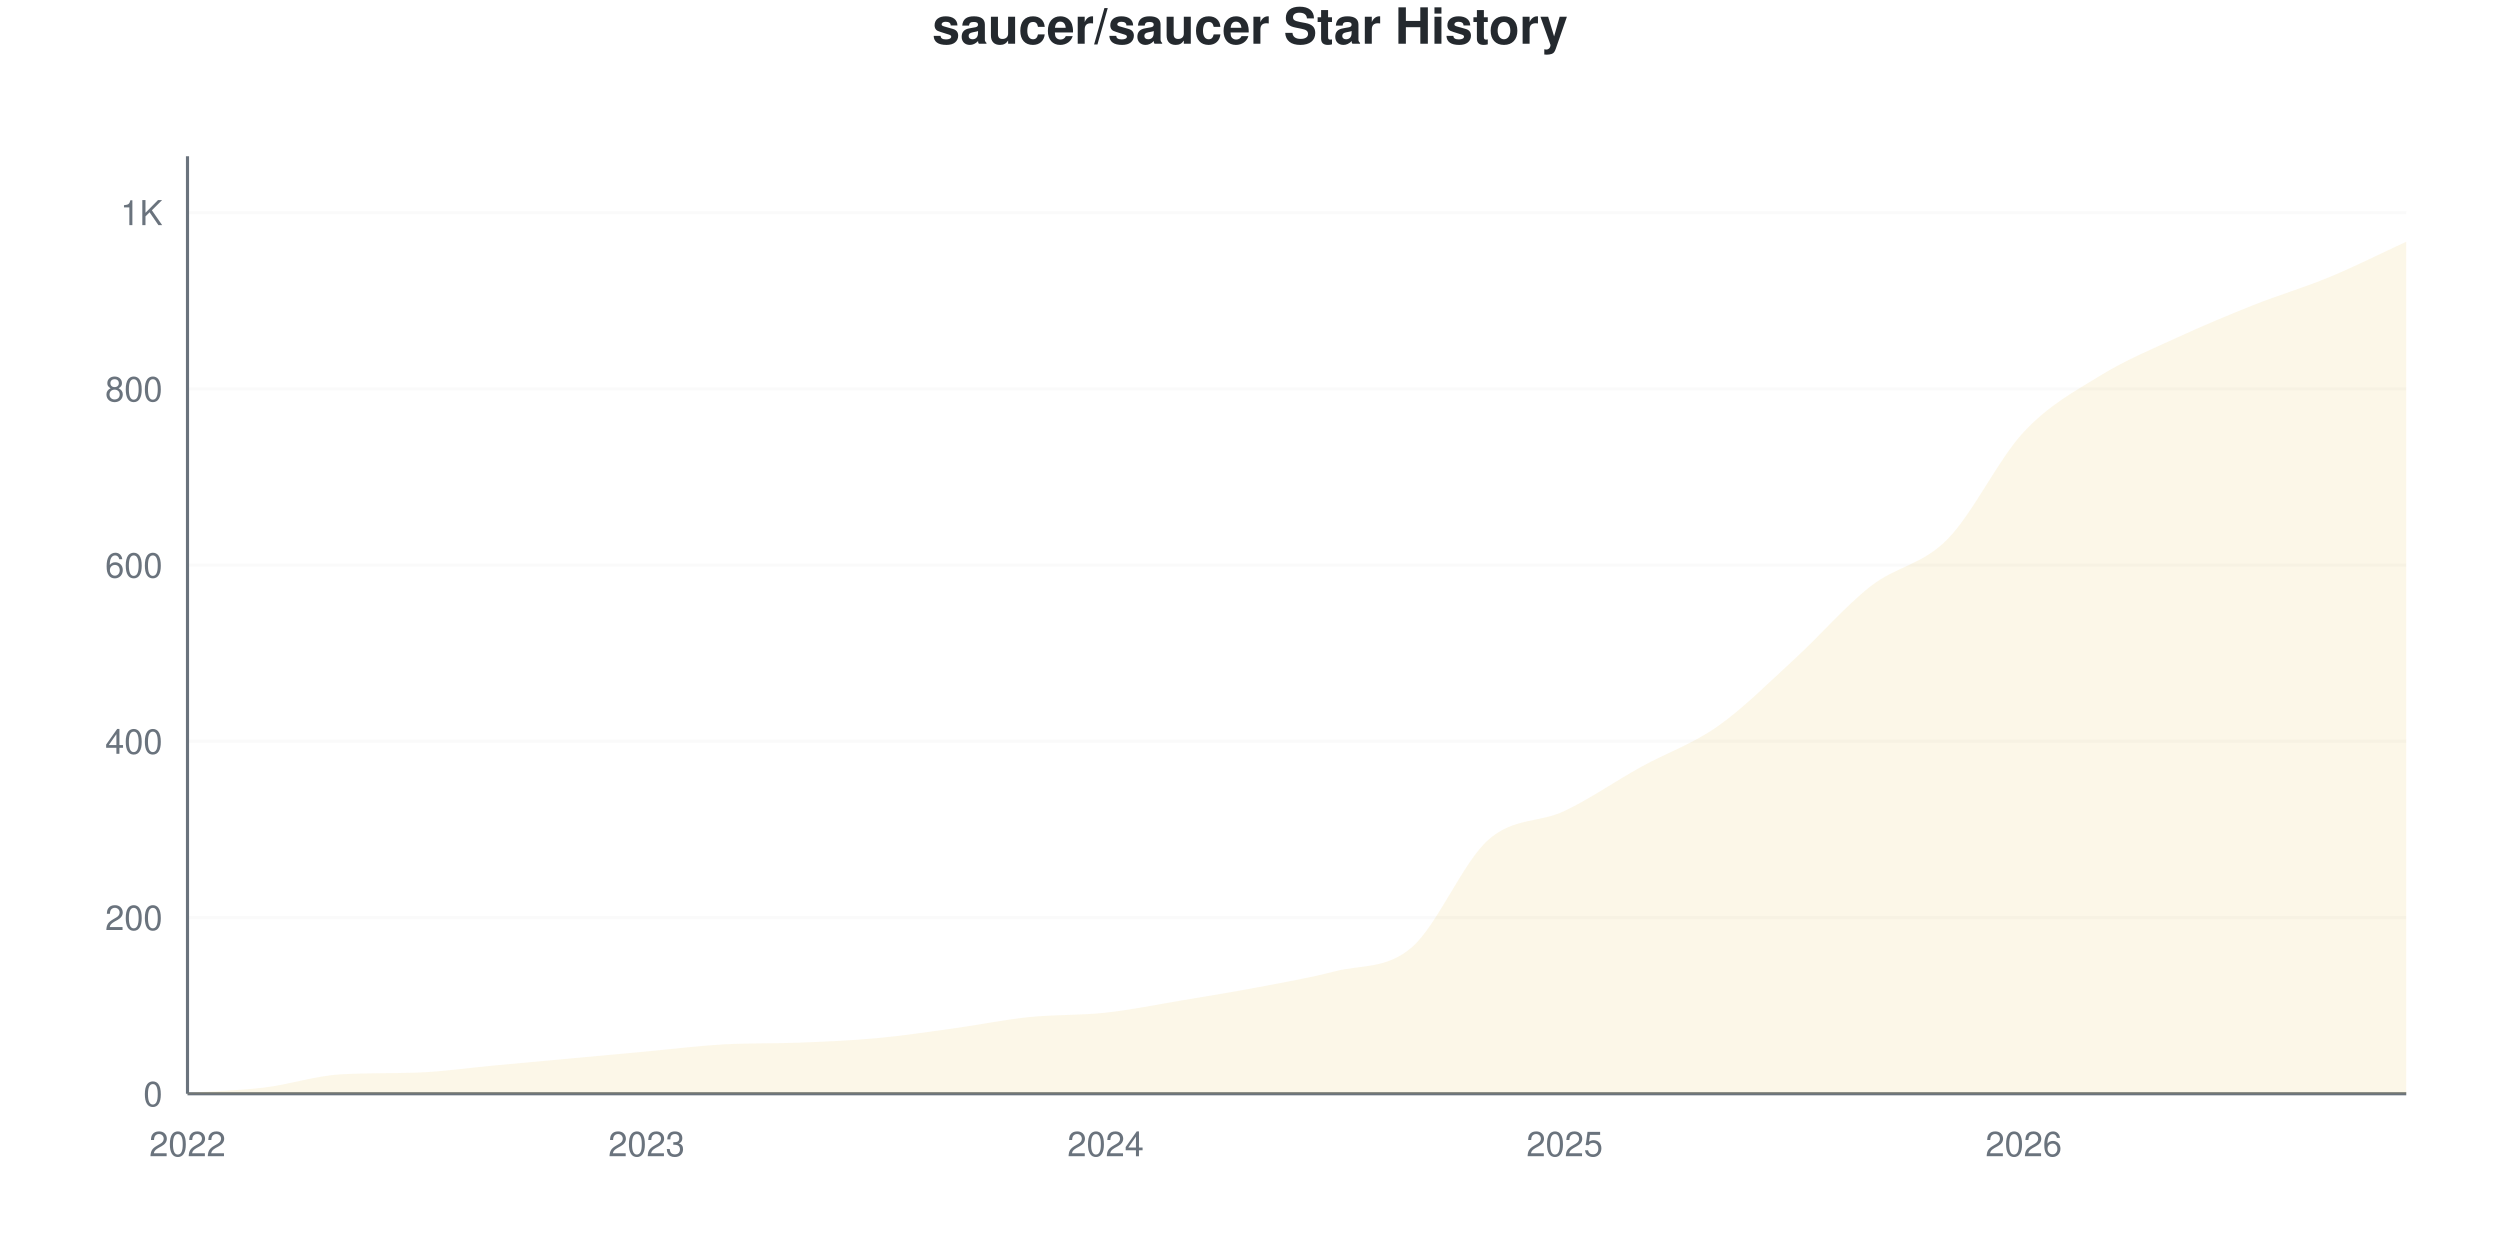
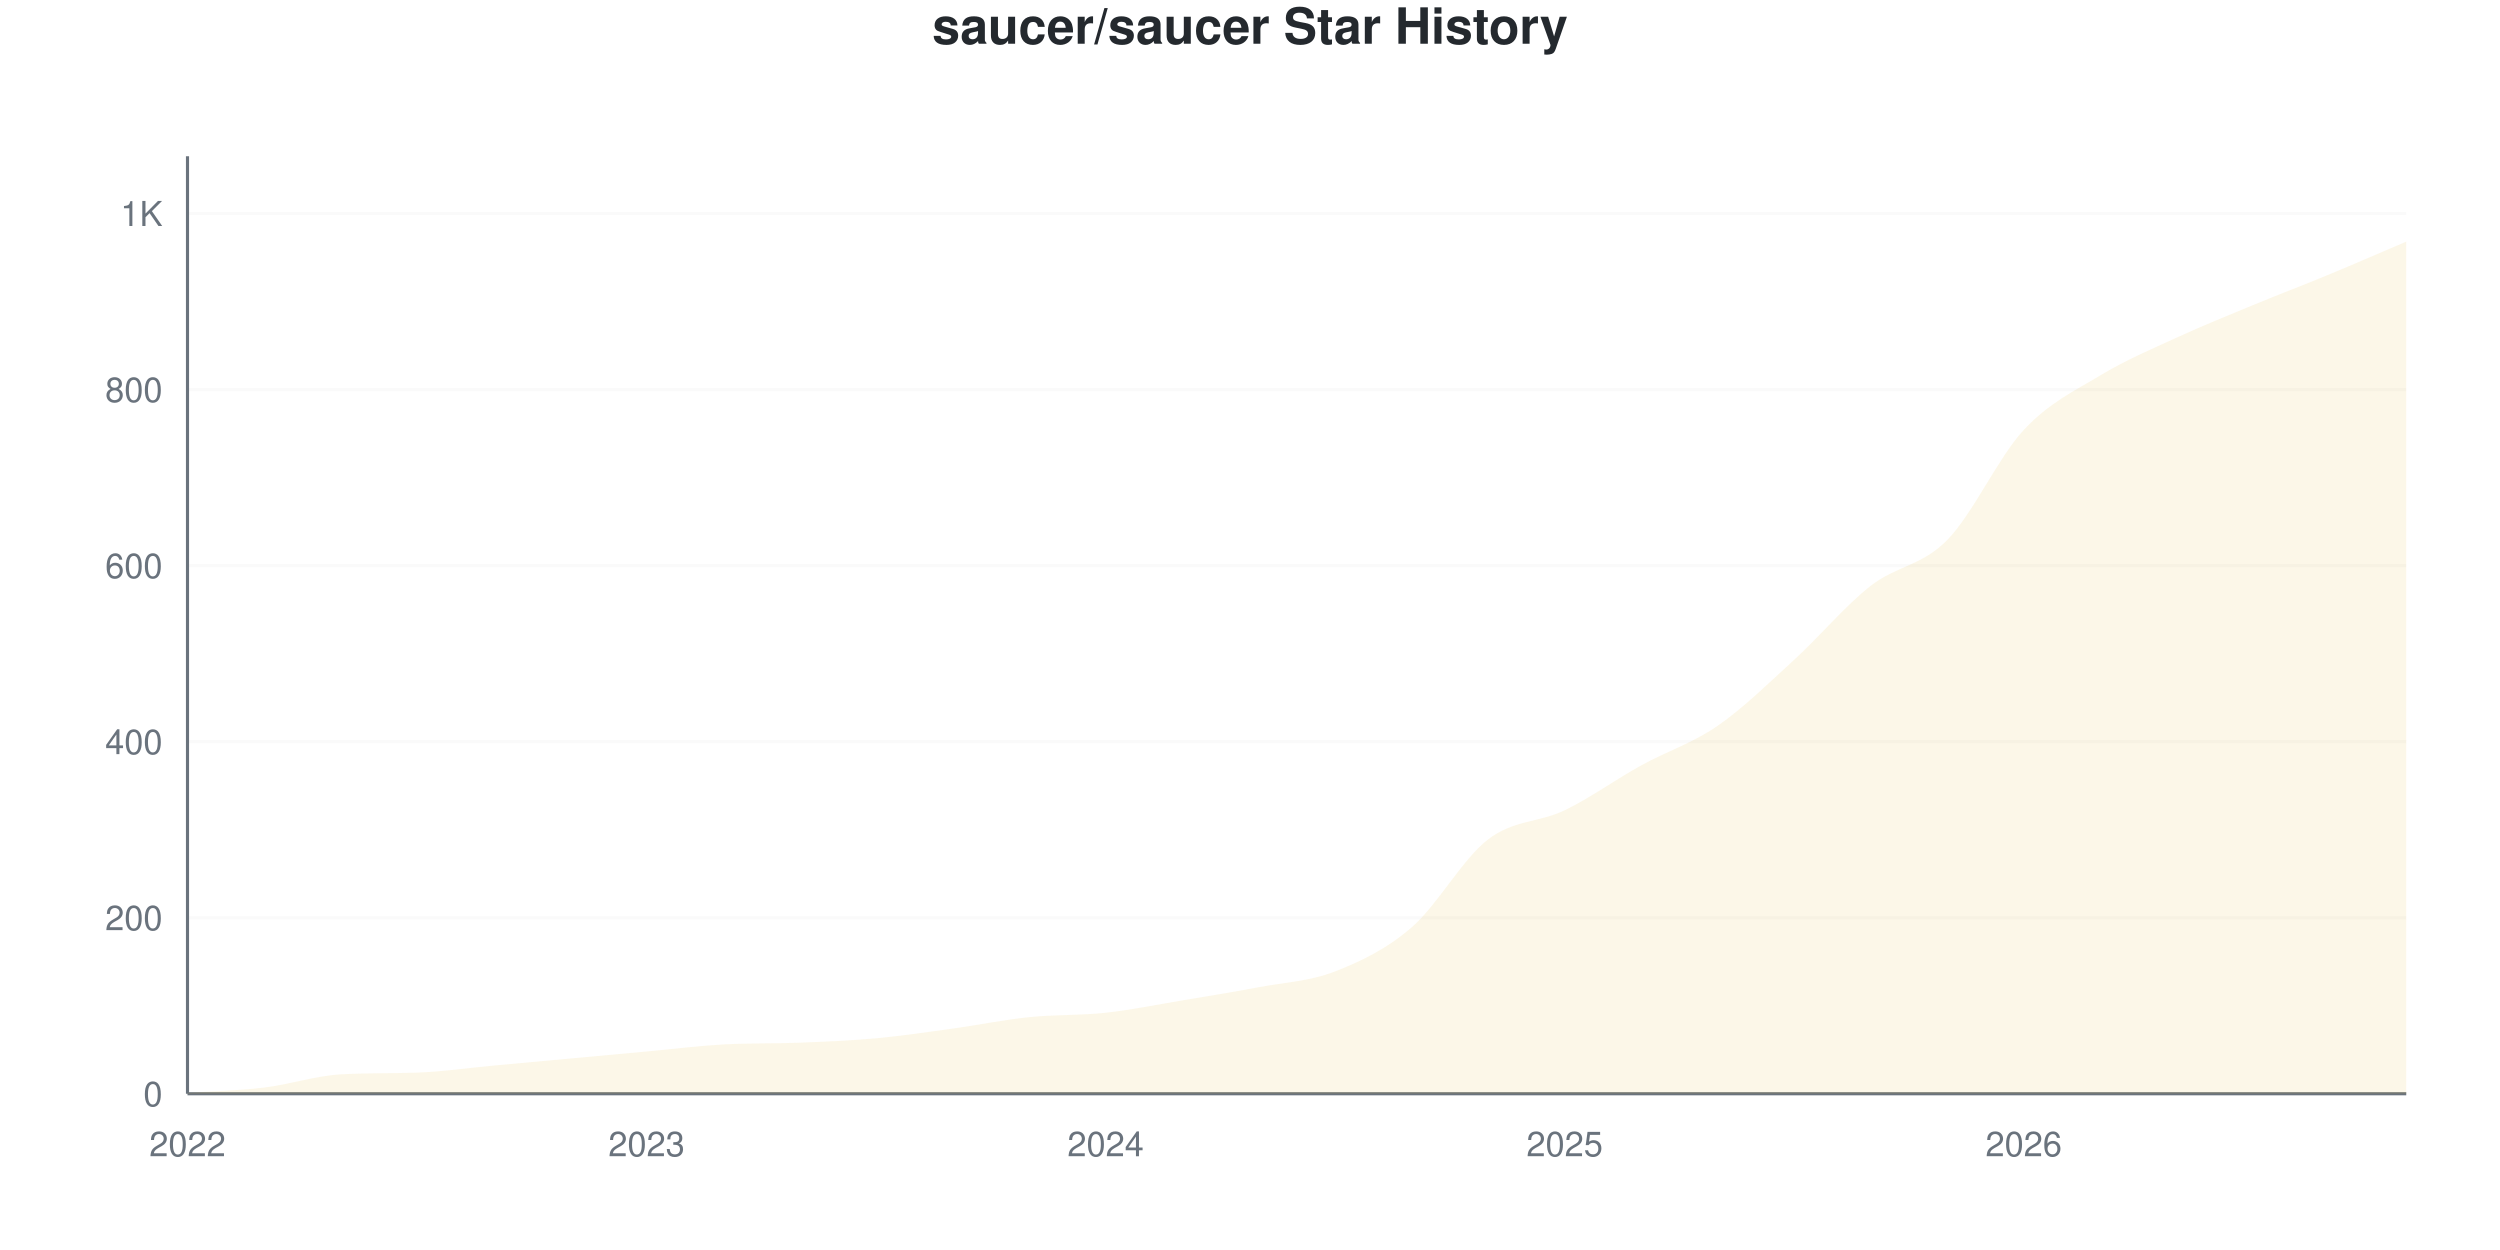
<svg xmlns="http://www.w3.org/2000/svg" viewBox="0 0 800 400" width="800" height="400">
  <style>
    @keyframes drawLine {
      to { stroke-dashoffset: 0; }
    }
    @keyframes fadeInPoint {
      from { opacity: 0; }
      to { opacity: 1; }
    }
    .data-line-0 {
-       stroke-dasharray: 1193;
-       stroke-dashoffset: 1193;
+       stroke-dasharray: 1189;
+       stroke-dashoffset: 1189;
      animation: drawLine 2s ease-out forwards;
    }
    .data-point {
      opacity: 0;
      animation: fadeInPoint 0.5s ease-out forwards;
    }
    .chart-bg { fill: #fff; }
    .chart-text { fill: #24292e; }
    .chart-muted { fill: #6a737d; }
    .chart-grid { stroke: #eee; }
    .chart-axis { stroke: #6a737d; }
    @media (prefers-color-scheme: dark) {
      .chart-bg { fill: #0d1117; }
      .chart-text { fill: #e6edf3; }
      .chart-muted { fill: #8b949e; }
      .chart-grid { stroke: #21262d; }
      .chart-axis { stroke: #8b949e; }
    }
  </style>
  <rect width="800" height="400" class="chart-bg" />
  <text x="400" y="14" text-anchor="middle" class="chart-text" font-size="16" font-weight="bold" font-family="-apple-system, BlinkMacSystemFont, 'Segoe UI', Helvetica, Arial, sans-serif">saucer/saucer Star History</text>
  <g class="grid">
    <line x1="60" y1="350" x2="770" y2="350" class="chart-grid" stroke-opacity="0.3" />
    <text x="52" y="354" text-anchor="end" class="chart-muted" font-size="11" font-family="-apple-system, BlinkMacSystemFont, 'Segoe UI', Helvetica, Arial, sans-serif">0</text>
-     <line x1="60" y1="293.609" x2="770" y2="293.609" class="chart-grid" stroke-opacity="0.3" />
-     <text x="52" y="297.609" text-anchor="end" class="chart-muted" font-size="11" font-family="-apple-system, BlinkMacSystemFont, 'Segoe UI', Helvetica, Arial, sans-serif">200</text>
-     <line x1="60" y1="237.218" x2="770" y2="237.218" class="chart-grid" stroke-opacity="0.3" />
-     <text x="52" y="241.218" text-anchor="end" class="chart-muted" font-size="11" font-family="-apple-system, BlinkMacSystemFont, 'Segoe UI', Helvetica, Arial, sans-serif">400</text>
-     <line x1="60" y1="180.827" x2="770" y2="180.827" class="chart-grid" stroke-opacity="0.3" />
-     <text x="52" y="184.827" text-anchor="end" class="chart-muted" font-size="11" font-family="-apple-system, BlinkMacSystemFont, 'Segoe UI', Helvetica, Arial, sans-serif">600</text>
-     <line x1="60" y1="124.436" x2="770" y2="124.436" class="chart-grid" stroke-opacity="0.3" />
-     <text x="52" y="128.436" text-anchor="end" class="chart-muted" font-size="11" font-family="-apple-system, BlinkMacSystemFont, 'Segoe UI', Helvetica, Arial, sans-serif">800</text>
-     <line x1="60" y1="68.045" x2="770" y2="68.045" class="chart-grid" stroke-opacity="0.3" />
-     <text x="52" y="72.045" text-anchor="end" class="chart-muted" font-size="11" font-family="-apple-system, BlinkMacSystemFont, 'Segoe UI', Helvetica, Arial, sans-serif">1K</text>
+     <line x1="60" y1="293.662" x2="770" y2="293.662" class="chart-grid" stroke-opacity="0.3" />
+     <text x="52" y="297.662" text-anchor="end" class="chart-muted" font-size="11" font-family="-apple-system, BlinkMacSystemFont, 'Segoe UI', Helvetica, Arial, sans-serif">200</text>
+     <line x1="60" y1="237.324" x2="770" y2="237.324" class="chart-grid" stroke-opacity="0.3" />
+     <text x="52" y="241.324" text-anchor="end" class="chart-muted" font-size="11" font-family="-apple-system, BlinkMacSystemFont, 'Segoe UI', Helvetica, Arial, sans-serif">400</text>
+     <line x1="60" y1="180.986" x2="770" y2="180.986" class="chart-grid" stroke-opacity="0.3" />
+     <text x="52" y="184.986" text-anchor="end" class="chart-muted" font-size="11" font-family="-apple-system, BlinkMacSystemFont, 'Segoe UI', Helvetica, Arial, sans-serif">600</text>
+     <line x1="60" y1="124.648" x2="770" y2="124.648" class="chart-grid" stroke-opacity="0.3" />
+     <text x="52" y="128.648" text-anchor="end" class="chart-muted" font-size="11" font-family="-apple-system, BlinkMacSystemFont, 'Segoe UI', Helvetica, Arial, sans-serif">800</text>
+     <line x1="60" y1="68.31" x2="770" y2="68.31" class="chart-grid" stroke-opacity="0.3" />
+     <text x="52" y="72.31" text-anchor="end" class="chart-muted" font-size="11" font-family="-apple-system, BlinkMacSystemFont, 'Segoe UI', Helvetica, Arial, sans-serif">1K</text>
  </g>
  <g class="milestones">
    
  </g>
  <g class="x-axis">
    <text x="60" y="370" text-anchor="middle" class="chart-muted" font-size="11" font-family="-apple-system, BlinkMacSystemFont, 'Segoe UI', Helvetica, Arial, sans-serif">2022</text>
    <text x="206.897" y="370" text-anchor="middle" class="chart-muted" font-size="11" font-family="-apple-system, BlinkMacSystemFont, 'Segoe UI', Helvetica, Arial, sans-serif">2023</text>
    <text x="353.793" y="370" text-anchor="middle" class="chart-muted" font-size="11" font-family="-apple-system, BlinkMacSystemFont, 'Segoe UI', Helvetica, Arial, sans-serif">2024</text>
    <text x="500.69" y="370" text-anchor="middle" class="chart-muted" font-size="11" font-family="-apple-system, BlinkMacSystemFont, 'Segoe UI', Helvetica, Arial, sans-serif">2025</text>
    <text x="647.586" y="370" text-anchor="middle" class="chart-muted" font-size="11" font-family="-apple-system, BlinkMacSystemFont, 'Segoe UI', Helvetica, Arial, sans-serif">2026</text>
  </g>
  <line x1="60" y1="50" x2="60" y2="350" class="chart-axis" stroke-width="1" />
  <line x1="60" y1="350" x2="770" y2="350" class="chart-axis" stroke-width="1" />
-   <path d="M60,350 L60,349.718 C68.161,349.154 76.322,349.013 84.483,348.026 C92.644,347.039 100.805,344.283 108.966,343.797 C117.126,343.311 125.287,343.519 133.448,343.233 C141.609,342.947 149.77,341.729 157.931,340.977 C166.092,340.226 174.253,339.474 182.414,338.722 C190.575,337.97 198.736,337.218 206.897,336.466 C215.057,335.714 223.218,334.672 231.379,334.211 C239.54,333.749 247.701,333.97 255.862,333.647 C264.023,333.323 272.184,332.989 280.345,332.237 C288.506,331.485 296.667,330.263 304.828,329.135 C312.989,328.008 321.149,326.316 329.31,325.47 C337.471,324.624 345.632,324.953 353.793,324.06 C361.954,323.167 370.115,321.476 378.276,320.113 C386.437,318.75 394.598,317.434 402.759,315.883 C410.92,314.333 419.08,312.923 427.241,310.808 C435.402,308.694 443.563,310.197 451.724,303.195 C459.885,296.194 468.046,276.081 476.207,268.797 C484.368,261.513 492.529,263.393 500.69,259.492 C508.851,255.592 517.011,249.906 525.172,245.395 C533.333,240.883 541.494,238.158 549.655,232.425 C557.816,226.692 565.977,218.468 574.138,210.996 C582.299,203.524 590.46,193.985 598.621,187.594 C606.782,181.203 614.943,180.874 623.103,172.65 C631.264,164.427 639.425,146.992 647.586,138.252 C655.747,129.511 663.908,125.235 672.069,120.207 C680.23,115.179 688.391,111.842 696.552,108.083 C704.713,104.323 712.874,100.893 721.034,97.65 C729.195,94.408 737.356,92.011 745.517,88.628 C753.678,85.244 761.839,81.109 770,77.35 L770,350 L60,350 Z" fill="#dfb317" fill-opacity="0.1" />
-   <path d="M60,350 L60,349.718 C68.161,349.154 76.322,349.013 84.483,348.026 C92.644,347.039 100.805,344.283 108.966,343.797 C117.126,343.311 125.287,343.519 133.448,343.233 C141.609,342.947 149.77,341.729 157.931,340.977 C166.092,340.226 174.253,339.474 182.414,338.722 C190.575,337.97 198.736,337.218 206.897,336.466 C215.057,335.714 223.218,334.672 231.379,334.211 C239.54,333.749 247.701,333.97 255.862,333.647 C264.023,333.323 272.184,332.989 280.345,332.237 C288.506,331.485 296.667,330.263 304.828,329.135 C312.989,328.008 321.149,326.316 329.31,325.47 C337.471,324.624 345.632,324.953 353.793,324.06 C361.954,323.167 370.115,321.476 378.276,320.113 C386.437,318.75 394.598,317.434 402.759,315.883 C410.92,314.333 419.08,312.923 427.241,310.808 C435.402,308.694 443.563,310.197 451.724,303.195 C459.885,296.194 468.046,276.081 476.207,268.797 C484.368,261.513 492.529,263.393 500.69,259.492 C508.851,255.592 517.011,249.906 525.172,245.395 C533.333,240.883 541.494,238.158 549.655,232.425 C557.816,226.692 565.977,218.468 574.138,210.996 C582.299,203.524 590.46,193.985 598.621,187.594 C606.782,181.203 614.943,180.874 623.103,172.65 C631.264,164.427 639.425,146.992 647.586,138.252 C655.747,129.511 663.908,125.235 672.069,120.207 C680.23,115.179 688.391,111.842 696.552,108.083 C704.713,104.323 712.874,100.893 721.034,97.65 C729.195,94.408 737.356,92.011 745.517,88.628 C753.678,85.244 761.839,81.109 770,77.35" fill="none" stroke="#dfb317" stroke-width="2.5" class="data-line-0" />
+   <path d="M60,350 L60,349.718 C68.161,349.155 76.322,349.014 84.483,348.028 C92.644,347.042 100.805,344.288 108.966,343.803 C117.126,343.317 125.287,343.525 133.448,343.239 C141.609,342.954 149.77,341.737 157.931,340.986 C166.092,340.235 174.253,339.484 182.414,338.732 C190.575,337.981 198.736,337.23 206.897,336.479 C215.057,335.728 223.218,334.687 231.379,334.225 C239.54,333.764 247.701,333.985 255.862,333.662 C264.023,333.339 272.184,333.005 280.345,332.254 C288.506,331.502 296.667,330.282 304.828,329.155 C312.989,328.028 321.149,326.338 329.31,325.493 C337.471,324.648 345.632,324.977 353.793,324.085 C361.954,323.192 370.115,321.502 378.276,320.141 C386.437,318.779 394.598,317.465 402.759,315.915 C410.92,314.366 419.08,314.038 427.241,310.845 C435.402,307.653 443.563,303.803 451.724,296.761 C459.885,289.718 468.046,274.836 476.207,268.592 C484.368,262.347 492.529,263.239 500.69,259.296 C508.851,255.352 517.011,249.437 525.172,244.93 C533.333,240.423 541.494,237.887 549.655,232.254 C557.816,226.62 565.977,218.592 574.138,211.127 C582.299,203.662 590.46,193.85 598.621,187.465 C606.782,181.08 614.943,181.127 623.103,172.817 C631.264,164.507 639.425,146.385 647.586,137.606 C655.747,128.826 663.908,125.07 672.069,120.141 C680.23,115.211 688.391,111.784 696.552,108.028 C704.713,104.272 712.874,100.986 721.034,97.606 C729.195,94.225 737.356,91.127 745.517,87.746 C753.678,84.366 761.839,80.798 770,77.324 L770,350 L60,350 Z" fill="#dfb317" fill-opacity="0.1" />
+   <path d="M60,350 L60,349.718 C68.161,349.155 76.322,349.014 84.483,348.028 C92.644,347.042 100.805,344.288 108.966,343.803 C117.126,343.317 125.287,343.525 133.448,343.239 C141.609,342.954 149.77,341.737 157.931,340.986 C166.092,340.235 174.253,339.484 182.414,338.732 C190.575,337.981 198.736,337.23 206.897,336.479 C215.057,335.728 223.218,334.687 231.379,334.225 C239.54,333.764 247.701,333.985 255.862,333.662 C264.023,333.339 272.184,333.005 280.345,332.254 C288.506,331.502 296.667,330.282 304.828,329.155 C312.989,328.028 321.149,326.338 329.31,325.493 C337.471,324.648 345.632,324.977 353.793,324.085 C361.954,323.192 370.115,321.502 378.276,320.141 C386.437,318.779 394.598,317.465 402.759,315.915 C410.92,314.366 419.08,314.038 427.241,310.845 C435.402,307.653 443.563,303.803 451.724,296.761 C459.885,289.718 468.046,274.836 476.207,268.592 C484.368,262.347 492.529,263.239 500.69,259.296 C508.851,255.352 517.011,249.437 525.172,244.93 C533.333,240.423 541.494,237.887 549.655,232.254 C557.816,226.62 565.977,218.592 574.138,211.127 C582.299,203.662 590.46,193.85 598.621,187.465 C606.782,181.08 614.943,181.127 623.103,172.817 C631.264,164.507 639.425,146.385 647.586,137.606 C655.747,128.826 663.908,125.07 672.069,120.141 C680.23,115.211 688.391,111.784 696.552,108.028 C704.713,104.272 712.874,100.986 721.034,97.606 C729.195,94.225 737.356,91.127 745.517,87.746 C753.678,84.366 761.839,80.798 770,77.324" fill="none" stroke="#dfb317" stroke-width="2.5" class="data-line-0" />
  <g class="points">
    <circle cx="60" cy="349.718" r="4" fill="#dfb317" class="data-point" style="animation-delay: 1.50s" />
-     <circle cx="84.483" cy="348.026" r="4" fill="#dfb317" class="data-point" style="animation-delay: 1.55s" />
-     <circle cx="108.966" cy="343.797" r="4" fill="#dfb317" class="data-point" style="animation-delay: 1.60s" />
-     <circle cx="133.448" cy="343.233" r="4" fill="#dfb317" class="data-point" style="animation-delay: 1.65s" />
-     <circle cx="157.931" cy="340.977" r="4" fill="#dfb317" class="data-point" style="animation-delay: 1.70s" />
-     <circle cx="182.414" cy="338.722" r="4" fill="#dfb317" class="data-point" style="animation-delay: 1.75s" />
-     <circle cx="206.897" cy="336.466" r="4" fill="#dfb317" class="data-point" style="animation-delay: 1.80s" />
-     <circle cx="231.379" cy="334.211" r="4" fill="#dfb317" class="data-point" style="animation-delay: 1.85s" />
-     <circle cx="255.862" cy="333.647" r="4" fill="#dfb317" class="data-point" style="animation-delay: 1.90s" />
-     <circle cx="280.345" cy="332.237" r="4" fill="#dfb317" class="data-point" style="animation-delay: 1.95s" />
-     <circle cx="304.828" cy="329.135" r="4" fill="#dfb317" class="data-point" style="animation-delay: 2.00s" />
-     <circle cx="329.31" cy="325.47" r="4" fill="#dfb317" class="data-point" style="animation-delay: 2.05s" />
-     <circle cx="353.793" cy="324.06" r="4" fill="#dfb317" class="data-point" style="animation-delay: 2.10s" />
-     <circle cx="378.276" cy="320.113" r="4" fill="#dfb317" class="data-point" style="animation-delay: 2.15s" />
-     <circle cx="402.759" cy="315.883" r="4" fill="#dfb317" class="data-point" style="animation-delay: 2.20s" />
-     <circle cx="427.241" cy="310.808" r="4" fill="#dfb317" class="data-point" style="animation-delay: 2.25s" />
-     <circle cx="451.724" cy="303.195" r="4" fill="#dfb317" class="data-point" style="animation-delay: 2.30s" />
-     <circle cx="476.207" cy="268.797" r="4" fill="#dfb317" class="data-point" style="animation-delay: 2.35s" />
-     <circle cx="500.69" cy="259.492" r="4" fill="#dfb317" class="data-point" style="animation-delay: 2.40s" />
-     <circle cx="525.172" cy="245.395" r="4" fill="#dfb317" class="data-point" style="animation-delay: 2.45s" />
-     <circle cx="549.655" cy="232.425" r="4" fill="#dfb317" class="data-point" style="animation-delay: 2.50s" />
-     <circle cx="574.138" cy="210.996" r="4" fill="#dfb317" class="data-point" style="animation-delay: 2.55s" />
-     <circle cx="598.621" cy="187.594" r="4" fill="#dfb317" class="data-point" style="animation-delay: 2.60s" />
-     <circle cx="623.103" cy="172.65" r="4" fill="#dfb317" class="data-point" style="animation-delay: 2.65s" />
-     <circle cx="647.586" cy="138.252" r="4" fill="#dfb317" class="data-point" style="animation-delay: 2.70s" />
-     <circle cx="672.069" cy="120.207" r="4" fill="#dfb317" class="data-point" style="animation-delay: 2.75s" />
-     <circle cx="696.552" cy="108.083" r="4" fill="#dfb317" class="data-point" style="animation-delay: 2.80s" />
-     <circle cx="721.034" cy="97.65" r="4" fill="#dfb317" class="data-point" style="animation-delay: 2.85s" />
-     <circle cx="745.517" cy="88.628" r="4" fill="#dfb317" class="data-point" style="animation-delay: 2.90s" />
-     <circle cx="770" cy="77.35" r="4" fill="#dfb317" class="data-point" style="animation-delay: 2.95s" />
+     <circle cx="84.483" cy="348.028" r="4" fill="#dfb317" class="data-point" style="animation-delay: 1.55s" />
+     <circle cx="108.966" cy="343.803" r="4" fill="#dfb317" class="data-point" style="animation-delay: 1.60s" />
+     <circle cx="133.448" cy="343.239" r="4" fill="#dfb317" class="data-point" style="animation-delay: 1.65s" />
+     <circle cx="157.931" cy="340.986" r="4" fill="#dfb317" class="data-point" style="animation-delay: 1.70s" />
+     <circle cx="182.414" cy="338.732" r="4" fill="#dfb317" class="data-point" style="animation-delay: 1.75s" />
+     <circle cx="206.897" cy="336.479" r="4" fill="#dfb317" class="data-point" style="animation-delay: 1.80s" />
+     <circle cx="231.379" cy="334.225" r="4" fill="#dfb317" class="data-point" style="animation-delay: 1.85s" />
+     <circle cx="255.862" cy="333.662" r="4" fill="#dfb317" class="data-point" style="animation-delay: 1.90s" />
+     <circle cx="280.345" cy="332.254" r="4" fill="#dfb317" class="data-point" style="animation-delay: 1.95s" />
+     <circle cx="304.828" cy="329.155" r="4" fill="#dfb317" class="data-point" style="animation-delay: 2.00s" />
+     <circle cx="329.31" cy="325.493" r="4" fill="#dfb317" class="data-point" style="animation-delay: 2.05s" />
+     <circle cx="353.793" cy="324.085" r="4" fill="#dfb317" class="data-point" style="animation-delay: 2.10s" />
+     <circle cx="378.276" cy="320.141" r="4" fill="#dfb317" class="data-point" style="animation-delay: 2.15s" />
+     <circle cx="402.759" cy="315.915" r="4" fill="#dfb317" class="data-point" style="animation-delay: 2.20s" />
+     <circle cx="427.241" cy="310.845" r="4" fill="#dfb317" class="data-point" style="animation-delay: 2.25s" />
+     <circle cx="451.724" cy="296.761" r="4" fill="#dfb317" class="data-point" style="animation-delay: 2.30s" />
+     <circle cx="476.207" cy="268.592" r="4" fill="#dfb317" class="data-point" style="animation-delay: 2.35s" />
+     <circle cx="500.69" cy="259.296" r="4" fill="#dfb317" class="data-point" style="animation-delay: 2.40s" />
+     <circle cx="525.172" cy="244.93" r="4" fill="#dfb317" class="data-point" style="animation-delay: 2.45s" />
+     <circle cx="549.655" cy="232.254" r="4" fill="#dfb317" class="data-point" style="animation-delay: 2.50s" />
+     <circle cx="574.138" cy="211.127" r="4" fill="#dfb317" class="data-point" style="animation-delay: 2.55s" />
+     <circle cx="598.621" cy="187.465" r="4" fill="#dfb317" class="data-point" style="animation-delay: 2.60s" />
+     <circle cx="623.103" cy="172.817" r="4" fill="#dfb317" class="data-point" style="animation-delay: 2.65s" />
+     <circle cx="647.586" cy="137.606" r="4" fill="#dfb317" class="data-point" style="animation-delay: 2.70s" />
+     <circle cx="672.069" cy="120.141" r="4" fill="#dfb317" class="data-point" style="animation-delay: 2.75s" />
+     <circle cx="696.552" cy="108.028" r="4" fill="#dfb317" class="data-point" style="animation-delay: 2.80s" />
+     <circle cx="721.034" cy="97.606" r="4" fill="#dfb317" class="data-point" style="animation-delay: 2.85s" />
+     <circle cx="745.517" cy="87.746" r="4" fill="#dfb317" class="data-point" style="animation-delay: 2.90s" />
+     <circle cx="770" cy="77.324" r="4" fill="#dfb317" class="data-point" style="animation-delay: 2.95s" />
  </g>
</svg>
